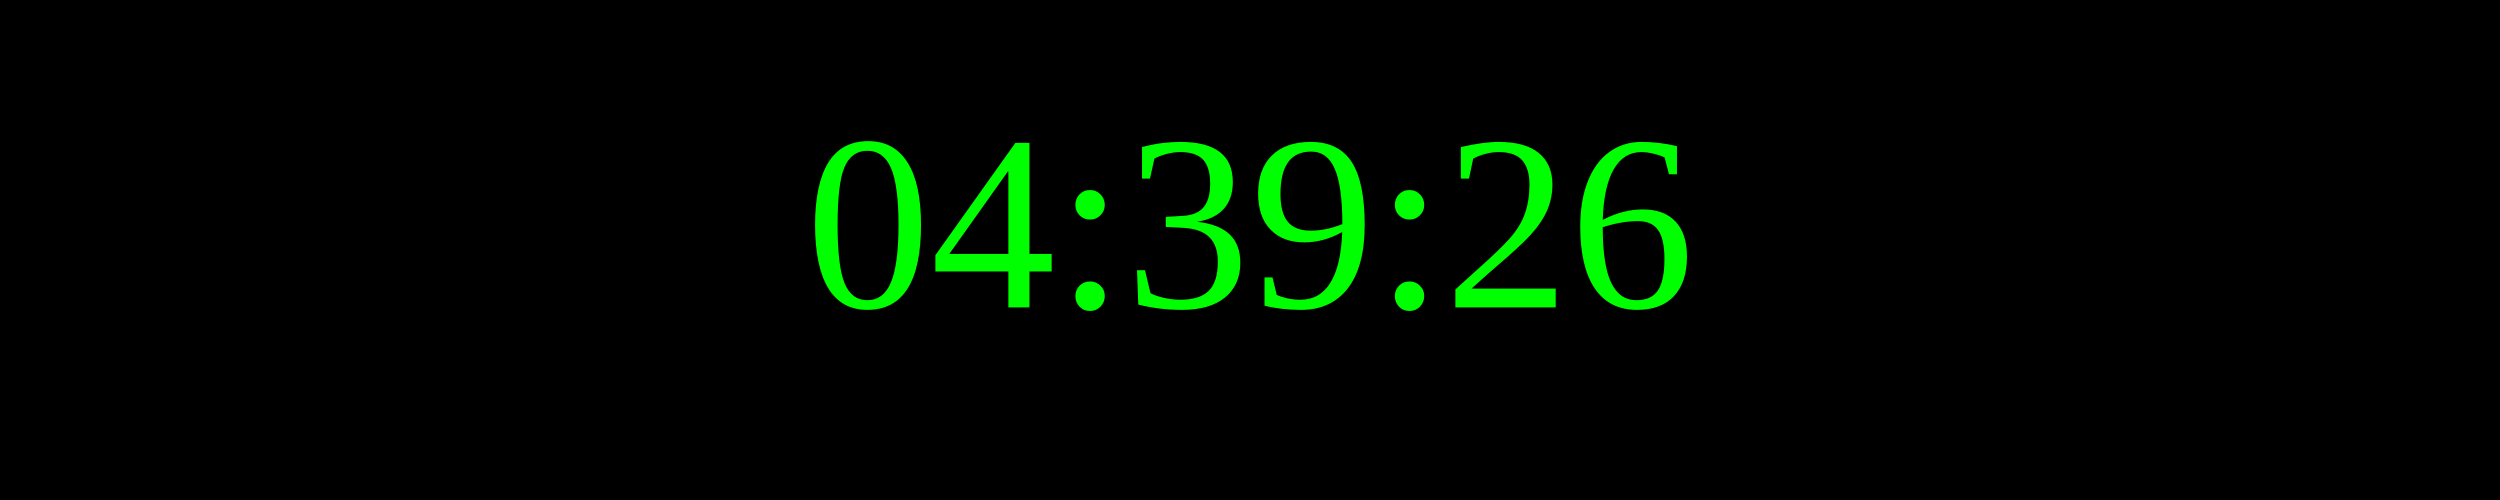
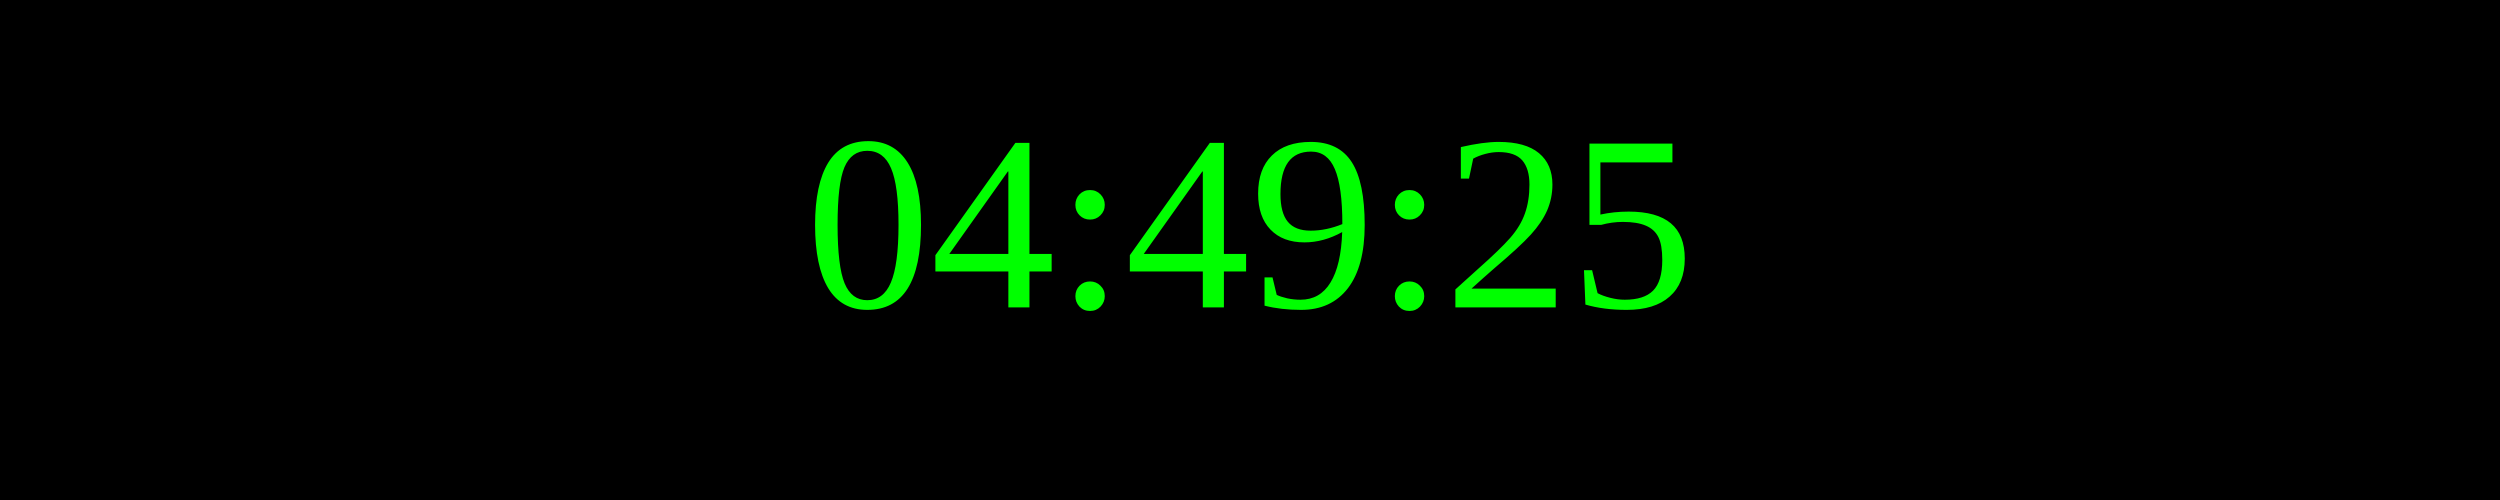
<svg xmlns="http://www.w3.org/2000/svg" width="250" height="50">
  <rect width="100%" height="100%" fill="black" />
  <text x="50%" y="50%" font-size="25" fill="lime" text-anchor="middle" dominant-baseline="middle">
- 04:39:26
+ 04:49:25
</text>
</svg>
